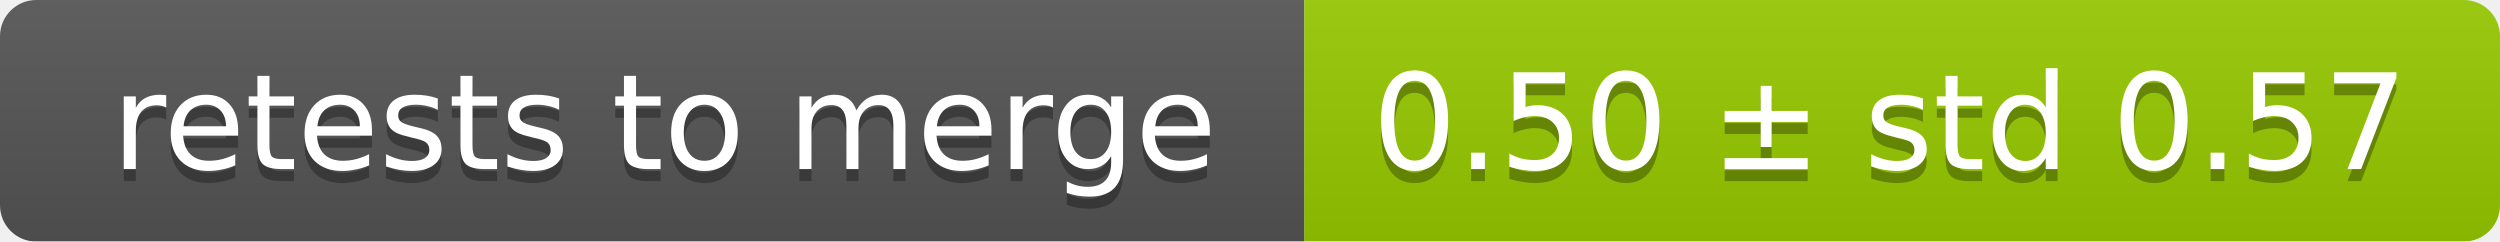
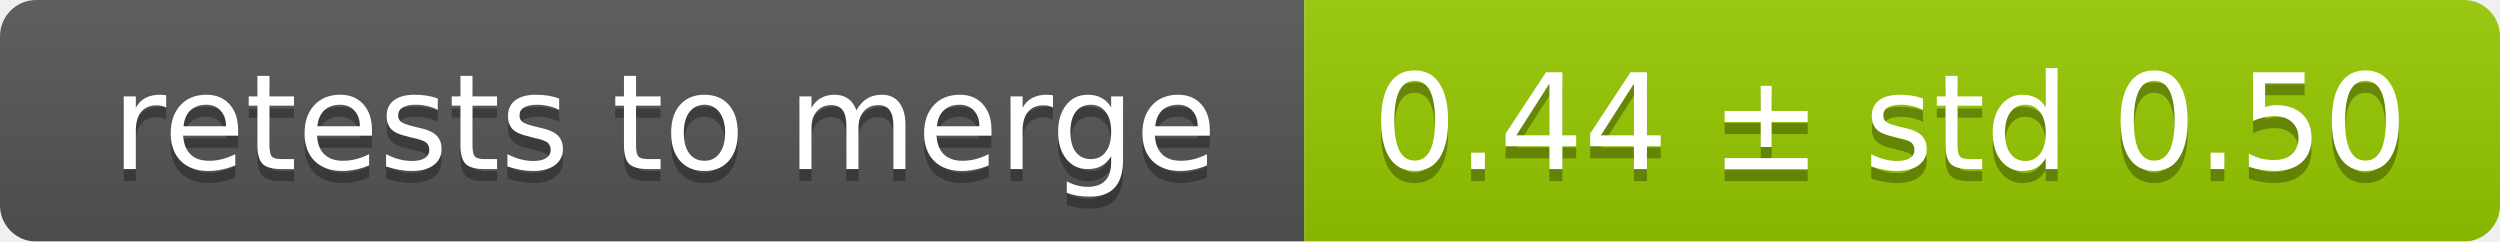
<svg xmlns="http://www.w3.org/2000/svg" width="207" height="20">
  <linearGradient id="smooth" x2="0" y2="100%">
    <stop offset="0" stop-color="#bbb" stop-opacity=".1" />
    <stop offset="1" stop-opacity=".1" />
  </linearGradient>
  <mask id="round">
    <rect width="207" height="20" rx="3" fill="#fff" />
  </mask>
  <g mask="url(#round)">
    <rect width="108" height="20" fill="#555" />
    <rect x="108" width="99" height="20" fill="#97ca00" />
    <rect width="207" height="20" fill="url(#smooth)" />
  </g>
  <g fill="#fff" text-anchor="middle" font-family="DejaVu Sans,Verdana,Geneva,sans-serif" font-size="11">
    <text x="55" y="15" fill="#010101" fill-opacity=".3">retests to merge</text>
    <text x="55" y="14">retests to merge</text>
-     <text x="156.5" y="15" fill="#010101" fill-opacity=".3">0.50 ± std 0.57</text>
-     <text x="156.5" y="14">0.50 ± std 0.57</text>
+     <text x="156.5" y="15" fill="#010101" fill-opacity=".3">0.44 ± std 0.50</text>
+     <text x="156.5" y="14">0.44 ± std 0.50</text>
  </g>
</svg>
